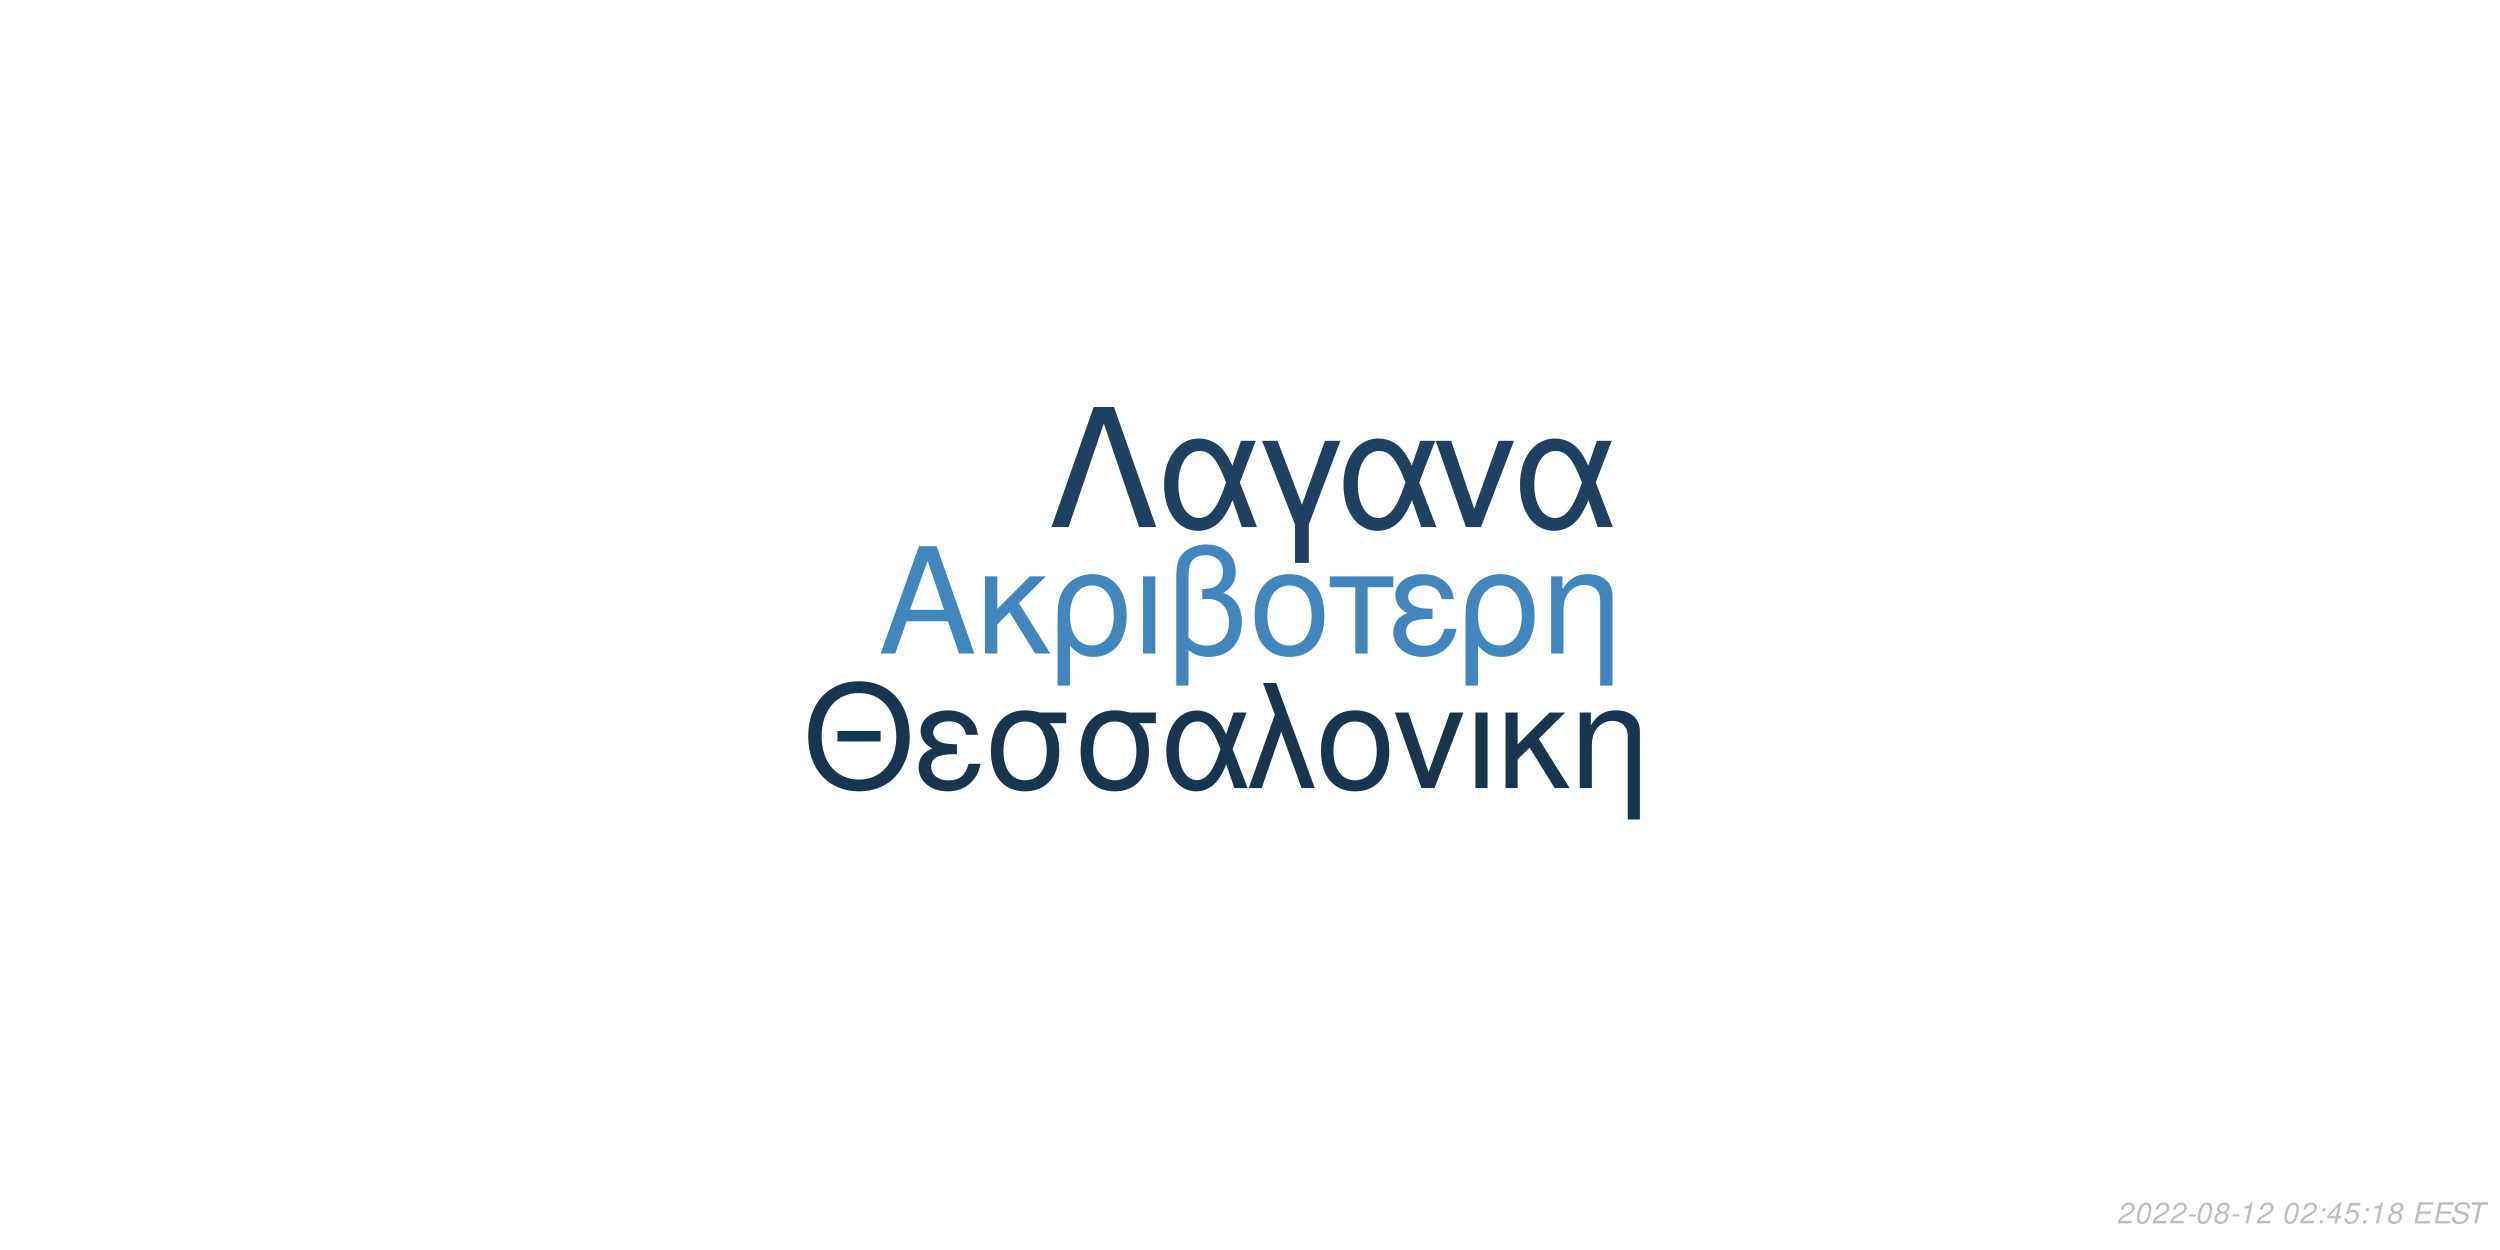
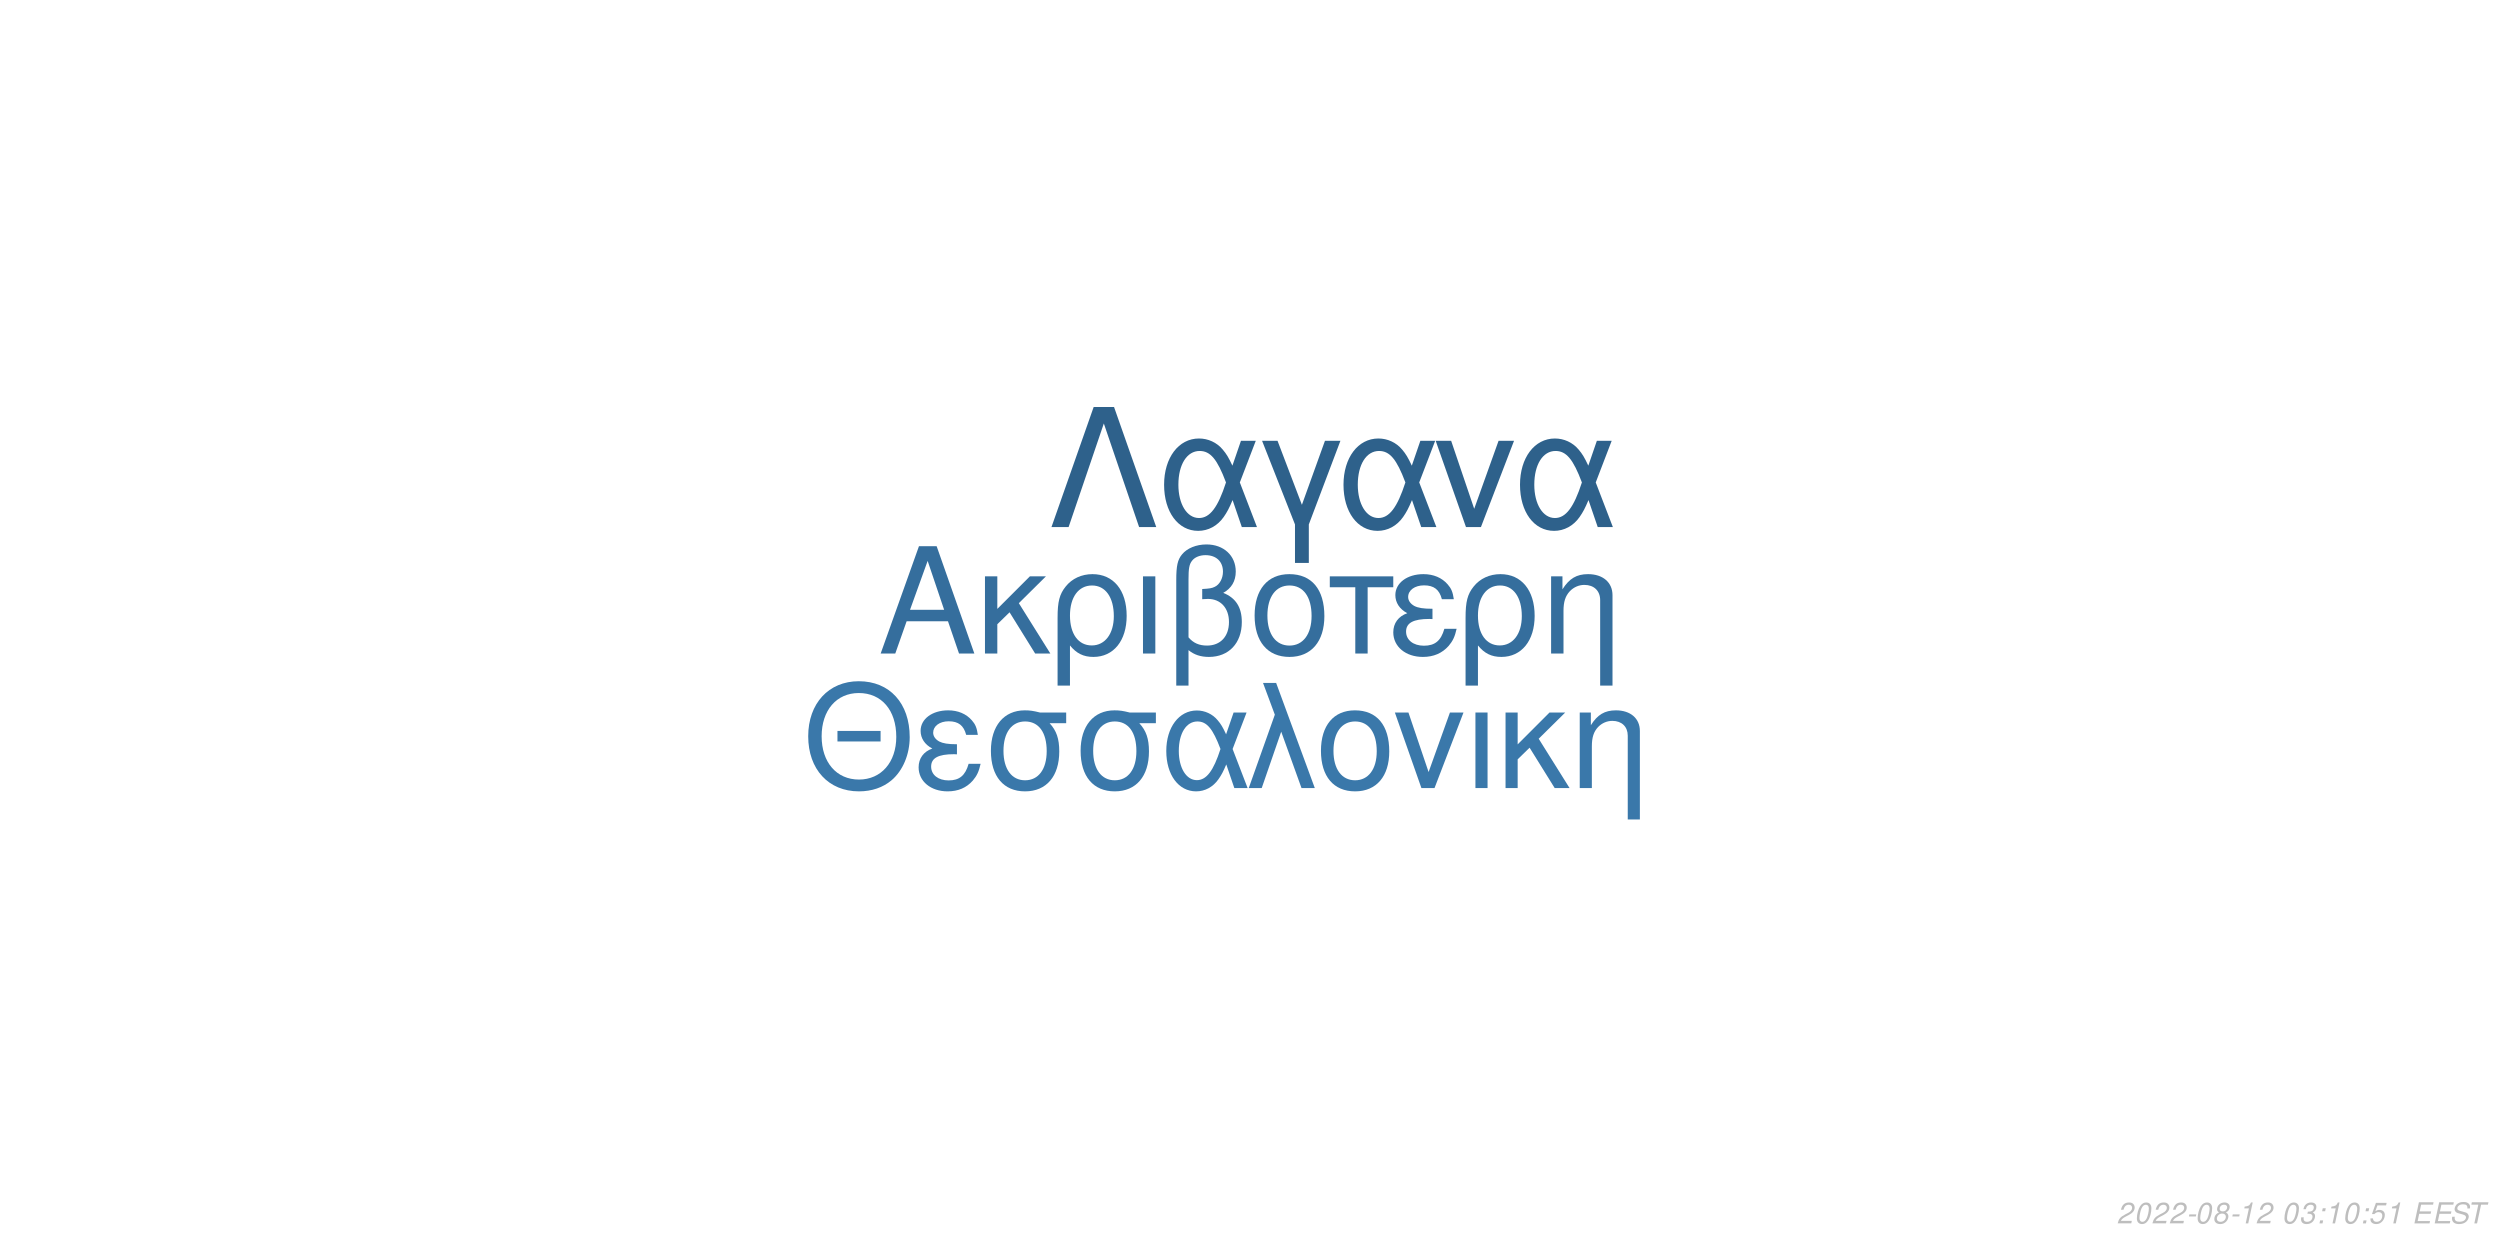
<svg xmlns="http://www.w3.org/2000/svg" xmlns:xlink="http://www.w3.org/1999/xlink" width="864pt" height="432pt" viewBox="0 0 864 432" version="1.1">
  <defs>
    <g>
      <symbol overflow="visible" id="glyph0-0">
        <path style="stroke:none;" d="" />
      </symbol>
      <symbol overflow="visible" id="glyph0-1">
        <path style="stroke:none;" d="M 24.125 -11.141 L 27.938 0 L 33.234 0 L 20.203 -37.094 L 14.094 -37.094 L 0.859 0 L 5.906 0 L 9.828 -11.141 Z M 22.797 -15.109 L 11 -15.109 L 17.094 -32.016 Z M 22.797 -15.109 " />
      </symbol>
      <symbol overflow="visible" id="glyph0-2">
        <path style="stroke:none;" d="M 7.172 -15.422 L 7.172 -26.672 L 2.906 -26.672 L 2.906 0 L 7.172 0 L 7.172 -10.125 L 11.406 -14.25 L 20.25 0 L 25.5 0 L 14.609 -17.406 L 23.969 -26.672 L 18.422 -26.672 Z M 7.172 -15.422 " />
      </symbol>
      <symbol overflow="visible" id="glyph0-3">
        <path style="stroke:none;" d="M 3 11.094 L 7.281 11.094 L 7.281 -2.797 C 9.516 -0.047 11.953 1.172 15.375 1.172 C 22.344 1.172 26.875 -4.422 26.875 -13.031 C 26.875 -21.891 22.297 -27.438 15.062 -27.438 C 11.297 -27.438 7.984 -25.906 5.797 -23.156 C 3.672 -20.516 3 -17.969 3 -12.359 Z M 14.906 -23.516 C 19.547 -23.516 22.438 -19.438 22.438 -12.922 C 22.438 -6.812 19.391 -2.797 14.812 -2.797 C 10.172 -2.797 7.281 -6.766 7.281 -13.125 C 7.281 -19.484 10.234 -23.516 14.906 -23.516 Z M 14.906 -23.516 " />
      </symbol>
      <symbol overflow="visible" id="glyph0-4">
        <path style="stroke:none;" d="M 3.516 0 L 7.781 0 L 7.781 -26.672 L 3.516 -26.672 Z M 3.516 0 " />
      </symbol>
      <symbol overflow="visible" id="glyph0-5">
        <path style="stroke:none;" d="M 4.016 11.094 L 8.25 11.094 L 8.25 -1.172 C 10.172 0.406 12.422 1.172 15.312 1.172 C 22.188 1.172 26.672 -3.609 26.672 -10.891 C 26.672 -15.984 24.578 -19.234 20.25 -20.969 C 23.109 -22.547 24.578 -25.031 24.578 -28.344 C 24.578 -33.844 20.406 -37.703 14.453 -37.703 C 10.938 -37.703 7.734 -36.391 6 -34.25 C 4.484 -32.422 4.016 -30.328 4.016 -25.391 Z M 8.25 -25.656 C 8.25 -29.359 8.5 -30.844 9.469 -32.062 C 10.375 -33.281 12.156 -34 14.094 -34 C 17.812 -34 20.156 -31.812 20.156 -28.297 C 20.156 -25.953 18.984 -23.812 17.297 -23.047 C 16.281 -22.547 15.469 -22.438 12.984 -22.297 L 12.984 -18.781 C 13.734 -18.828 14.344 -18.875 14.969 -18.875 C 19.344 -18.875 22.234 -15.719 22.234 -10.891 C 22.234 -5.906 19.281 -2.75 14.656 -2.75 C 11.953 -2.75 9.922 -3.609 8.25 -5.594 Z M 8.25 -25.656 " />
      </symbol>
      <symbol overflow="visible" id="glyph0-6">
        <path style="stroke:none;" d="M 14.094 -27.438 C 6.562 -27.438 2.094 -22.094 2.094 -13.125 C 2.094 -4.125 6.562 1.172 14.141 1.172 C 21.672 1.172 26.203 -4.172 26.203 -12.922 C 26.203 -22.188 21.828 -27.438 14.094 -27.438 Z M 14.141 -23.516 C 18.938 -23.516 21.781 -19.594 21.781 -12.984 C 21.781 -6.672 18.828 -2.75 14.141 -2.75 C 9.422 -2.75 6.516 -6.672 6.516 -13.125 C 6.516 -19.594 9.422 -23.516 14.141 -23.516 Z M 14.141 -23.516 " />
      </symbol>
      <symbol overflow="visible" id="glyph0-7">
        <path style="stroke:none;" d="M 7.891 0 L 12.156 0 L 12.156 -22.906 L 21.016 -22.906 L 21.016 -26.672 L -0.922 -26.672 L -0.922 -22.906 L 7.891 -22.906 Z M 7.891 0 " />
      </symbol>
      <symbol overflow="visible" id="glyph0-8">
        <path style="stroke:none;" d="M 14.562 -15.469 C 11.344 -15.469 9.562 -15.781 8.297 -16.438 C 6.922 -17.203 6.156 -18.328 6.156 -19.547 C 6.156 -21.891 8.453 -23.562 11.656 -23.562 C 15.062 -23.562 16.953 -22.094 17.812 -18.781 L 21.938 -18.781 C 21.578 -21.266 21.062 -22.5 19.797 -23.922 C 17.812 -26.203 14.906 -27.438 11.453 -27.438 C 5.797 -27.438 1.734 -24.375 1.734 -20.203 C 1.734 -17.609 3.156 -15.375 5.859 -13.938 C 2.797 -12.875 1.016 -10.484 1.016 -7.328 C 1.016 -2.391 5.297 1.172 11.25 1.172 C 14.969 1.172 17.906 -0.109 20.156 -2.641 C 21.578 -4.328 22.297 -5.797 22.906 -8.547 L 18.672 -8.547 C 17.5 -4.422 15.422 -2.703 11.609 -2.703 C 7.938 -2.703 5.438 -4.688 5.438 -7.578 C 5.438 -10.578 7.938 -11.953 13.484 -11.953 C 13.641 -11.953 14.094 -11.953 14.562 -11.906 Z M 14.562 -15.469 " />
      </symbol>
      <symbol overflow="visible" id="glyph0-9">
        <path style="stroke:none;" d="M 3.562 -26.672 L 3.562 0 L 7.844 0 L 7.844 -14.703 C 7.844 -17.906 8.5 -19.891 10.031 -21.531 C 11.406 -22.953 13.188 -23.719 15.062 -23.719 C 18.375 -23.719 20.516 -21.672 20.516 -18.469 L 20.516 11.094 L 24.781 11.094 L 24.781 -20.156 C 24.781 -24.578 21.469 -27.438 16.328 -27.438 C 12.359 -27.438 9.828 -25.906 7.484 -22.188 L 7.484 -26.672 Z M 3.562 -26.672 " />
      </symbol>
      <symbol overflow="visible" id="glyph1-0">
        <path style="stroke:none;" d="" />
      </symbol>
      <symbol overflow="visible" id="glyph1-1">
        <path style="stroke:none;" d="M 26.859 -19.734 L 11.953 -19.734 L 11.953 -16.094 L 26.859 -16.094 Z M 19.328 -36.922 C 8.922 -36.922 1.844 -29.25 1.844 -17.891 C 1.844 -6.484 8.875 1.141 19.391 1.141 C 23.812 1.141 27.703 -0.203 30.641 -2.688 C 34.578 -6.031 36.922 -11.656 36.922 -17.594 C 36.922 -29.297 30 -36.922 19.328 -36.922 Z M 19.328 -32.844 C 27.203 -32.844 32.281 -26.906 32.281 -17.688 C 32.281 -8.922 27.062 -2.938 19.391 -2.938 C 11.609 -2.938 6.484 -8.922 6.484 -17.891 C 6.484 -26.859 11.609 -32.844 19.328 -32.844 Z M 19.328 -32.844 " />
      </symbol>
      <symbol overflow="visible" id="glyph1-2">
        <path style="stroke:none;" d="M 14.25 -15.141 C 11.109 -15.141 9.375 -15.453 8.125 -16.094 C 6.781 -16.844 6.031 -17.938 6.031 -19.141 C 6.031 -21.422 8.266 -23.078 11.406 -23.078 C 14.75 -23.078 16.594 -21.625 17.438 -18.391 L 21.469 -18.391 C 21.125 -20.828 20.625 -22.031 19.391 -23.422 C 17.438 -25.656 14.594 -26.859 11.219 -26.859 C 5.688 -26.859 1.688 -23.875 1.688 -19.781 C 1.688 -17.234 3.094 -15.047 5.734 -13.656 C 2.734 -12.609 1 -10.266 1 -7.172 C 1 -2.344 5.188 1.141 11.016 1.141 C 14.656 1.141 17.547 -0.094 19.734 -2.594 C 21.125 -4.234 21.828 -5.688 22.422 -8.375 L 18.281 -8.375 C 17.141 -4.328 15.094 -2.641 11.359 -2.641 C 7.766 -2.641 5.328 -4.578 5.328 -7.422 C 5.328 -10.359 7.766 -11.703 13.203 -11.703 C 13.359 -11.703 13.797 -11.703 14.25 -11.656 Z M 14.25 -15.141 " />
      </symbol>
      <symbol overflow="visible" id="glyph1-3">
        <path style="stroke:none;" d="M 29 -26.109 L 19.938 -26.109 C 17.594 -26.703 16.438 -26.859 14.703 -26.859 C 7.469 -26.859 2.984 -21.469 2.984 -12.859 C 2.984 -4.031 7.375 1.141 14.797 1.141 C 22.172 1.141 26.609 -4.078 26.609 -12.656 C 26.609 -17.047 25.656 -19.828 23.266 -22.422 L 29 -22.422 Z M 14.797 -23.016 C 19.531 -23.016 22.266 -19.234 22.266 -12.75 C 22.266 -6.531 19.438 -2.688 14.797 -2.688 C 10.172 -2.688 7.328 -6.531 7.328 -12.859 C 7.328 -19.188 10.172 -23.016 14.797 -23.016 Z M 14.797 -23.016 " />
      </symbol>
      <symbol overflow="visible" id="glyph1-4">
        <path style="stroke:none;" d="M 29.344 -26.109 L 24.859 -26.109 L 22.266 -18.578 C 21.125 -21.031 20.484 -22.125 19.328 -23.469 C 17.547 -25.609 14.906 -26.812 12.156 -26.812 C 5.984 -26.812 1.594 -20.984 1.594 -12.812 C 1.594 -4.578 5.828 1.141 11.906 1.141 C 14.953 1.141 17.734 -0.344 19.625 -3.047 C 20.672 -4.531 21.281 -5.688 22.328 -8.172 L 25.109 0 L 29.703 0 L 24.516 -13.5 Z M 20.328 -13.5 C 17.891 -5.922 15.453 -2.734 12.156 -2.734 C 8.516 -2.734 5.922 -6.922 5.922 -12.812 C 5.922 -18.938 8.516 -23.016 12.359 -23.016 C 15.594 -23.016 17.688 -20.531 20.328 -13.5 Z M 20.328 -13.5 " />
      </symbol>
      <symbol overflow="visible" id="glyph1-5">
        <path style="stroke:none;" d="M 1.094 0 L 5.578 0 L 12.312 -19.484 L 19.328 0 L 23.922 0 L 10.562 -36.328 L 6.031 -36.328 L 10.109 -25.359 Z M 1.094 0 " />
      </symbol>
      <symbol overflow="visible" id="glyph1-6">
        <path style="stroke:none;" d="M 13.797 -26.859 C 6.422 -26.859 2.047 -21.625 2.047 -12.859 C 2.047 -4.031 6.422 1.141 13.859 1.141 C 21.234 1.141 25.656 -4.078 25.656 -12.656 C 25.656 -21.719 21.375 -26.859 13.797 -26.859 Z M 13.859 -23.016 C 18.531 -23.016 21.328 -19.188 21.328 -12.703 C 21.328 -6.531 18.438 -2.688 13.859 -2.688 C 9.219 -2.688 6.375 -6.531 6.375 -12.859 C 6.375 -19.188 9.219 -23.016 13.859 -23.016 Z M 13.859 -23.016 " />
      </symbol>
      <symbol overflow="visible" id="glyph1-7">
        <path style="stroke:none;" d="M 14.297 0 L 24.312 -26.109 L 19.625 -26.109 L 12.25 -5.531 L 5.281 -26.109 L 0.594 -26.109 L 9.766 0 Z M 14.297 0 " />
      </symbol>
      <symbol overflow="visible" id="glyph1-8">
        <path style="stroke:none;" d="M 3.438 0 L 7.625 0 L 7.625 -26.109 L 3.438 -26.109 Z M 3.438 0 " />
      </symbol>
      <symbol overflow="visible" id="glyph1-9">
        <path style="stroke:none;" d="M 7.031 -15.094 L 7.031 -26.109 L 2.844 -26.109 L 2.844 0 L 7.031 0 L 7.031 -9.922 L 11.156 -13.953 L 19.828 0 L 24.969 0 L 14.297 -17.047 L 23.469 -26.109 L 18.031 -26.109 Z M 7.031 -15.094 " />
      </symbol>
      <symbol overflow="visible" id="glyph1-10">
        <path style="stroke:none;" d="M 3.484 -26.109 L 3.484 0 L 7.672 0 L 7.672 -14.406 C 7.672 -17.547 8.328 -19.484 9.812 -21.078 C 11.156 -22.469 12.906 -23.219 14.75 -23.219 C 17.984 -23.219 20.078 -21.234 20.078 -18.094 L 20.078 10.859 L 24.266 10.859 L 24.266 -19.734 C 24.266 -24.062 21.031 -26.859 16 -26.859 C 12.109 -26.859 9.609 -25.359 7.328 -21.719 L 7.328 -26.109 Z M 3.484 -26.109 " />
      </symbol>
      <symbol overflow="visible" id="glyph2-0">
        <path style="stroke:none;" d="" />
      </symbol>
      <symbol overflow="visible" id="glyph2-1">
        <path style="stroke:none;" d="M 22.531 -41.484 L 15.484 -41.484 L 0.906 0 L 6.828 0 L 19 -35.797 L 31.188 0 L 37.109 0 Z M 22.531 -41.484 " />
      </symbol>
      <symbol overflow="visible" id="glyph2-2">
        <path style="stroke:none;" d="M 33.516 -29.812 L 28.391 -29.812 L 25.438 -21.219 C 24.125 -24.016 23.391 -25.266 22.078 -26.797 C 20.031 -29.25 17.016 -30.609 13.891 -30.609 C 6.828 -30.609 1.828 -23.953 1.828 -14.625 C 1.828 -5.234 6.656 1.312 13.594 1.312 C 17.078 1.312 20.266 -0.391 22.422 -3.469 C 23.609 -5.172 24.297 -6.484 25.5 -9.328 L 28.688 0 L 33.922 0 L 28 -15.422 Z M 23.219 -15.422 C 20.422 -6.766 17.641 -3.125 13.891 -3.125 C 9.734 -3.125 6.766 -7.906 6.766 -14.625 C 6.766 -21.625 9.734 -26.297 14.109 -26.297 C 17.812 -26.297 20.203 -23.453 23.219 -15.422 Z M 23.219 -15.422 " />
      </symbol>
      <symbol overflow="visible" id="glyph2-3">
        <path style="stroke:none;" d="M 12.062 12.406 L 16.844 12.406 L 16.844 -0.906 L 27.766 -29.812 L 22.422 -29.812 L 14.453 -7.688 L 6.031 -29.812 L 0.688 -29.812 L 12.062 -0.906 Z M 12.062 12.406 " />
      </symbol>
      <symbol overflow="visible" id="glyph2-4">
        <path style="stroke:none;" d="M 16.328 0 L 27.766 -29.812 L 22.422 -29.812 L 14 -6.312 L 6.031 -29.812 L 0.688 -29.812 L 11.156 0 Z M 16.328 0 " />
      </symbol>
      <symbol overflow="visible" id="glyph3-0">
        <path style="stroke:none;" d="" />
      </symbol>
      <symbol overflow="visible" id="glyph3-1">
        <path style="stroke:none;" d="M 5.234 -0.875 L 1.469 -0.875 C 1.641 -1.375 2.203 -1.891 3.109 -2.344 L 4.234 -2.938 C 5.562 -3.625 6.219 -4.469 6.219 -5.484 C 6.219 -5.938 6.062 -6.359 5.797 -6.656 C 5.469 -7.047 4.984 -7.234 4.312 -7.234 C 2.766 -7.234 1.891 -6.453 1.484 -4.734 L 2.375 -4.734 C 2.484 -5.188 2.609 -5.484 2.797 -5.75 C 3.094 -6.203 3.609 -6.453 4.188 -6.453 C 4.891 -6.453 5.344 -6.031 5.344 -5.375 C 5.344 -4.703 4.859 -4.094 4.016 -3.656 L 2.984 -3.125 C 1.234 -2.188 0.797 -1.656 0.344 -0.016 L 5.047 -0.016 Z M 5.234 -0.875 " />
      </symbol>
      <symbol overflow="visible" id="glyph3-2">
        <path style="stroke:none;" d="M 4.203 -7.234 C 3.375 -7.234 2.688 -6.812 2.125 -5.984 C 1.484 -5.047 0.984 -3.188 0.984 -1.734 C 0.984 -1.109 1.172 -0.562 1.484 -0.266 C 1.797 0.047 2.281 0.234 2.766 0.234 C 3.625 0.234 4.281 -0.156 4.859 -1.016 C 5.516 -1.953 6 -3.797 6 -5.266 C 6 -6.5 5.328 -7.234 4.203 -7.234 Z M 4.094 -6.453 C 4.734 -6.453 5.125 -5.984 5.125 -5.156 C 5.125 -4.203 4.781 -2.625 4.406 -1.812 C 3.984 -0.938 3.516 -0.547 2.875 -0.547 C 2.25 -0.547 1.875 -1.031 1.875 -1.828 C 1.875 -2.797 2.203 -4.344 2.594 -5.203 C 2.984 -6.047 3.453 -6.453 4.094 -6.453 Z M 4.094 -6.453 " />
      </symbol>
      <symbol overflow="visible" id="glyph3-3">
        <path style="stroke:none;" d="M 3.516 -3.125 L 1.125 -3.125 L 0.969 -2.406 L 3.359 -2.406 Z M 3.516 -3.125 " />
      </symbol>
      <symbol overflow="visible" id="glyph3-4">
        <path style="stroke:none;" d="M 4.766 -3.797 C 5.078 -3.969 5.234 -4.078 5.438 -4.234 C 5.812 -4.594 6.062 -5.172 6.062 -5.734 C 6.062 -6.625 5.344 -7.234 4.266 -7.234 C 2.812 -7.234 1.703 -6.219 1.703 -4.875 C 1.703 -4.406 1.875 -4.125 2.359 -3.812 C 1.297 -3.312 0.75 -2.516 0.75 -1.469 C 0.75 -0.438 1.547 0.234 2.812 0.234 C 3.656 0.234 4.359 -0.094 4.938 -0.734 C 5.359 -1.234 5.609 -1.859 5.609 -2.438 C 5.609 -3.047 5.312 -3.516 4.766 -3.797 Z M 4.109 -6.453 C 4.797 -6.453 5.188 -6.125 5.188 -5.578 C 5.188 -5.266 5.062 -4.922 4.859 -4.672 C 4.562 -4.312 4.188 -4.156 3.656 -4.156 C 2.984 -4.156 2.594 -4.453 2.594 -4.984 C 2.594 -5.859 3.203 -6.453 4.109 -6.453 Z M 3.453 -3.406 C 4.234 -3.406 4.734 -2.984 4.734 -2.312 C 4.734 -1.312 3.922 -0.547 2.875 -0.547 C 2.125 -0.547 1.625 -0.969 1.625 -1.625 C 1.625 -2.609 2.438 -3.406 3.453 -3.406 Z M 3.453 -3.406 " />
      </symbol>
      <symbol overflow="visible" id="glyph3-5">
        <path style="stroke:none;" d="M 3.703 -5.188 L 2.594 0 L 3.469 0 L 5.016 -7.234 L 4.438 -7.234 C 3.906 -6.156 3.688 -6.016 2.234 -5.812 L 2.109 -5.188 Z M 3.703 -5.188 " />
      </symbol>
      <symbol overflow="visible" id="glyph3-6">
        <path style="stroke:none;" d="" />
      </symbol>
      <symbol overflow="visible" id="glyph3-7">
-         <path style="stroke:none;" d="M 2.359 -1.031 L 1.312 -1.031 L 1.094 0 L 2.141 0 Z M 3.266 -5.234 L 2.219 -5.234 L 2 -4.203 L 3.047 -4.203 Z M 3.266 -5.234 " />
+         <path style="stroke:none;" d="M 2.922 -3.312 C 3.125 -3.344 3.234 -3.344 3.375 -3.344 C 4.203 -3.344 4.688 -3 4.688 -2.406 C 4.688 -1.312 3.906 -0.547 2.781 -0.547 C 2.047 -0.547 1.594 -0.938 1.594 -1.562 C 1.594 -1.719 1.609 -1.844 1.656 -2.094 L 0.766 -2.094 C 0.734 -1.797 0.719 -1.641 0.719 -1.469 C 0.719 -0.375 1.406 0.234 2.641 0.234 C 3.547 0.234 4.297 -0.078 4.812 -0.656 C 5.266 -1.156 5.562 -1.875 5.562 -2.547 C 5.562 -3.125 5.344 -3.453 4.797 -3.734 C 5.641 -4.234 6.016 -4.844 6.016 -5.734 C 6.016 -6.656 5.312 -7.234 4.203 -7.234 C 3.375 -7.234 2.672 -6.938 2.188 -6.375 C 1.891 -6.031 1.703 -5.641 1.516 -4.906 L 2.391 -4.906 C 2.5 -5.359 2.594 -5.594 2.734 -5.812 C 3.047 -6.234 3.516 -6.453 4.078 -6.453 C 4.734 -6.453 5.141 -6.125 5.141 -5.578 C 5.141 -5.188 5.016 -4.797 4.797 -4.547 C 4.516 -4.234 4 -4.062 3.266 -4.062 L 3.078 -4.062 Z M 2.922 -3.312 " />
      </symbol>
      <symbol overflow="visible" id="glyph3-8">
-         <path style="stroke:none;" d="M 3.625 -1.75 L 3.266 0 L 4.141 0 L 4.516 -1.75 L 5.562 -1.75 L 5.734 -2.531 L 4.688 -2.531 L 5.688 -7.234 L 5.016 -7.234 L 0.844 -2.672 L 0.641 -1.75 Z M 3.797 -2.531 L 1.594 -2.531 L 4.469 -5.703 Z M 3.797 -2.531 " />
+         <path style="stroke:none;" d="M 2.359 -1.031 L 1.312 -1.031 L 1.094 0 L 2.141 0 Z M 3.266 -5.234 L 2.219 -5.234 L 2 -4.203 L 3.047 -4.203 Z M 3.266 -5.234 " />
      </symbol>
      <symbol overflow="visible" id="glyph3-9">
        <path style="stroke:none;" d="M 6.297 -7.094 L 2.594 -7.094 L 1.234 -3.234 L 2.047 -3.234 C 2.656 -3.766 2.938 -3.906 3.531 -3.906 C 4.328 -3.906 4.797 -3.453 4.797 -2.688 C 4.797 -1.438 3.969 -0.547 2.828 -0.547 C 2.031 -0.547 1.609 -0.938 1.578 -1.734 L 0.703 -1.734 L 0.703 -1.516 C 0.703 -0.938 0.844 -0.547 1.188 -0.266 C 1.562 0.062 2.078 0.234 2.703 0.234 C 3.656 0.234 4.391 -0.156 4.984 -0.922 C 5.422 -1.5 5.672 -2.234 5.672 -2.953 C 5.672 -4 4.938 -4.672 3.812 -4.672 C 3.328 -4.672 2.906 -4.547 2.406 -4.234 L 3.109 -6.219 L 6.109 -6.219 Z M 6.297 -7.094 " />
      </symbol>
      <symbol overflow="visible" id="glyph3-10">
        <path style="stroke:none;" d="M 2.547 -3.312 L 6.5 -3.312 L 6.688 -4.141 L 2.719 -4.141 L 3.219 -6.469 L 7.344 -6.469 L 7.516 -7.297 L 2.453 -7.297 L 0.906 0 L 6.125 0 L 6.297 -0.812 L 2.016 -0.812 Z M 2.547 -3.312 " />
      </symbol>
      <symbol overflow="visible" id="glyph3-11">
        <path style="stroke:none;" d="M 7.062 -5.156 C 7.125 -5.438 7.141 -5.562 7.141 -5.703 C 7.141 -6.156 6.938 -6.594 6.594 -6.891 C 6.188 -7.25 5.656 -7.406 4.875 -7.406 C 3.844 -7.406 3.047 -7.125 2.5 -6.562 C 2.094 -6.141 1.781 -5.438 1.781 -4.922 C 1.781 -4.297 2.219 -3.766 2.891 -3.562 L 4.594 -3.094 C 5.406 -2.859 5.734 -2.578 5.734 -2.094 C 5.734 -1.781 5.547 -1.406 5.266 -1.141 C 4.844 -0.766 4.266 -0.578 3.453 -0.578 C 2.328 -0.578 1.812 -0.984 1.812 -1.906 C 1.812 -2.047 1.812 -2.125 1.844 -2.312 L 0.984 -2.312 C 0.906 -2.062 0.891 -1.906 0.891 -1.688 C 0.891 -0.484 1.797 0.234 3.297 0.234 C 4.359 0.234 5.234 -0.062 5.812 -0.609 C 6.344 -1.078 6.688 -1.797 6.688 -2.375 C 6.688 -2.641 6.609 -2.906 6.453 -3.156 C 6.234 -3.5 5.938 -3.703 5.469 -3.828 L 3.75 -4.312 C 2.984 -4.547 2.734 -4.734 2.734 -5.188 C 2.734 -5.547 2.875 -5.844 3.188 -6.109 C 3.547 -6.438 4.031 -6.594 4.703 -6.594 C 5.266 -6.594 5.688 -6.484 5.906 -6.297 C 6.094 -6.125 6.219 -5.797 6.219 -5.516 C 6.219 -5.422 6.203 -5.344 6.188 -5.156 Z M 7.062 -5.156 " />
      </symbol>
      <symbol overflow="visible" id="glyph3-12">
        <path style="stroke:none;" d="M 4.938 -6.469 L 7.312 -6.469 L 7.484 -7.297 L 1.75 -7.297 L 1.578 -6.469 L 3.984 -6.469 L 2.609 0 L 3.547 0 Z M 4.938 -6.469 " />
      </symbol>
    </g>
  </defs>
  <g id="surface1">
    <rect x="0" y="0" width="864" height="432" style="fill:rgb(100%,100%,100%);fill-opacity:1;stroke:none;" />
-     <g style="fill:rgb(25.49%,52.941%,74.51%);fill-opacity:1;">
+     <g style="fill:rgb(20.784%,43.137%,61.569%);fill-opacity:1;">
      <use xlink:href="#glyph0-1" x="303.5" y="225.861" />
      <use xlink:href="#glyph0-2" x="337.5" y="225.861" />
      <use xlink:href="#glyph0-3" x="362.5" y="225.861" />
      <use xlink:href="#glyph0-4" x="391.5" y="225.861" />
      <use xlink:href="#glyph0-5" x="402.5" y="225.861" />
      <use xlink:href="#glyph0-6" x="431.5" y="225.861" />
      <use xlink:href="#glyph0-7" x="460.5" y="225.861" />
      <use xlink:href="#glyph0-8" x="480.5" y="225.861" />
      <use xlink:href="#glyph0-3" x="503.5" y="225.861" />
      <use xlink:href="#glyph0-9" x="532.5" y="225.861" />
    </g>
-     <g style="fill:rgb(9.412%,20.784%,31.373%);fill-opacity:1;">
+     <g style="fill:rgb(22.745%,47.059%,66.667%);fill-opacity:1;">
      <use xlink:href="#glyph1-1" x="277.473" y="272.354" />
      <use xlink:href="#glyph1-2" x="316.473" y="272.354" />
      <use xlink:href="#glyph1-3" x="339.473" y="272.354" />
      <use xlink:href="#glyph1-3" x="370.473" y="272.354" />
      <use xlink:href="#glyph1-4" x="401.473" y="272.354" />
      <use xlink:href="#glyph1-5" x="430.473" y="272.354" />
      <use xlink:href="#glyph1-6" x="454.473" y="272.354" />
      <use xlink:href="#glyph1-7" x="481.473" y="272.354" />
      <use xlink:href="#glyph1-8" x="506.473" y="272.354" />
      <use xlink:href="#glyph1-9" x="517.473" y="272.354" />
      <use xlink:href="#glyph1-10" x="542.473" y="272.354" />
    </g>
-     <g style="fill:rgb(11.765%,25.49%,38.039%);fill-opacity:1;">
+     <g style="fill:rgb(18.039%,38.039%,54.51%);fill-opacity:1;">
      <use xlink:href="#glyph2-1" x="362.484" y="182.152" />
      <use xlink:href="#glyph2-2" x="400.484" y="182.152" />
      <use xlink:href="#glyph2-3" x="435.484" y="182.152" />
      <use xlink:href="#glyph2-2" x="462.484" y="182.152" />
      <use xlink:href="#glyph2-4" x="495.484" y="182.152" />
      <use xlink:href="#glyph2-2" x="523.484" y="182.152" />
    </g>
    <g style="fill:rgb(74.51%,74.51%,74.51%);fill-opacity:1;">
      <use xlink:href="#glyph3-1" x="731.52" y="422.81" />
      <use xlink:href="#glyph3-2" x="737.52" y="422.81" />
      <use xlink:href="#glyph3-1" x="743.52" y="422.81" />
      <use xlink:href="#glyph3-1" x="749.52" y="422.81" />
      <use xlink:href="#glyph3-3" x="755.52" y="422.81" />
      <use xlink:href="#glyph3-2" x="758.52" y="422.81" />
      <use xlink:href="#glyph3-4" x="764.52" y="422.81" />
      <use xlink:href="#glyph3-3" x="770.52" y="422.81" />
      <use xlink:href="#glyph3-5" x="773.52" y="422.81" />
      <use xlink:href="#glyph3-1" x="779.52" y="422.81" />
      <use xlink:href="#glyph3-6" x="785.52" y="422.81" />
      <use xlink:href="#glyph3-2" x="788.52" y="422.81" />
-       <use xlink:href="#glyph3-1" x="794.52" y="422.81" />
-       <use xlink:href="#glyph3-7" x="800.52" y="422.81" />
-       <use xlink:href="#glyph3-8" x="803.52" y="422.81" />
-       <use xlink:href="#glyph3-9" x="809.52" y="422.81" />
-       <use xlink:href="#glyph3-7" x="815.52" y="422.81" />
-       <use xlink:href="#glyph3-5" x="818.52" y="422.81" />
-       <use xlink:href="#glyph3-4" x="824.52" y="422.81" />
+       <use xlink:href="#glyph3-7" x="794.52" y="422.81" />
+       <use xlink:href="#glyph3-8" x="800.52" y="422.81" />
+       <use xlink:href="#glyph3-5" x="803.52" y="422.81" />
+       <use xlink:href="#glyph3-2" x="809.52" y="422.81" />
+       <use xlink:href="#glyph3-8" x="815.52" y="422.81" />
+       <use xlink:href="#glyph3-9" x="818.52" y="422.81" />
+       <use xlink:href="#glyph3-5" x="824.52" y="422.81" />
      <use xlink:href="#glyph3-6" x="830.52" y="422.81" />
      <use xlink:href="#glyph3-10" x="833.52" y="422.81" />
      <use xlink:href="#glyph3-10" x="840.52" y="422.81" />
      <use xlink:href="#glyph3-11" x="846.52" y="422.81" />
      <use xlink:href="#glyph3-12" x="852.52" y="422.81" />
    </g>
  </g>
</svg>
